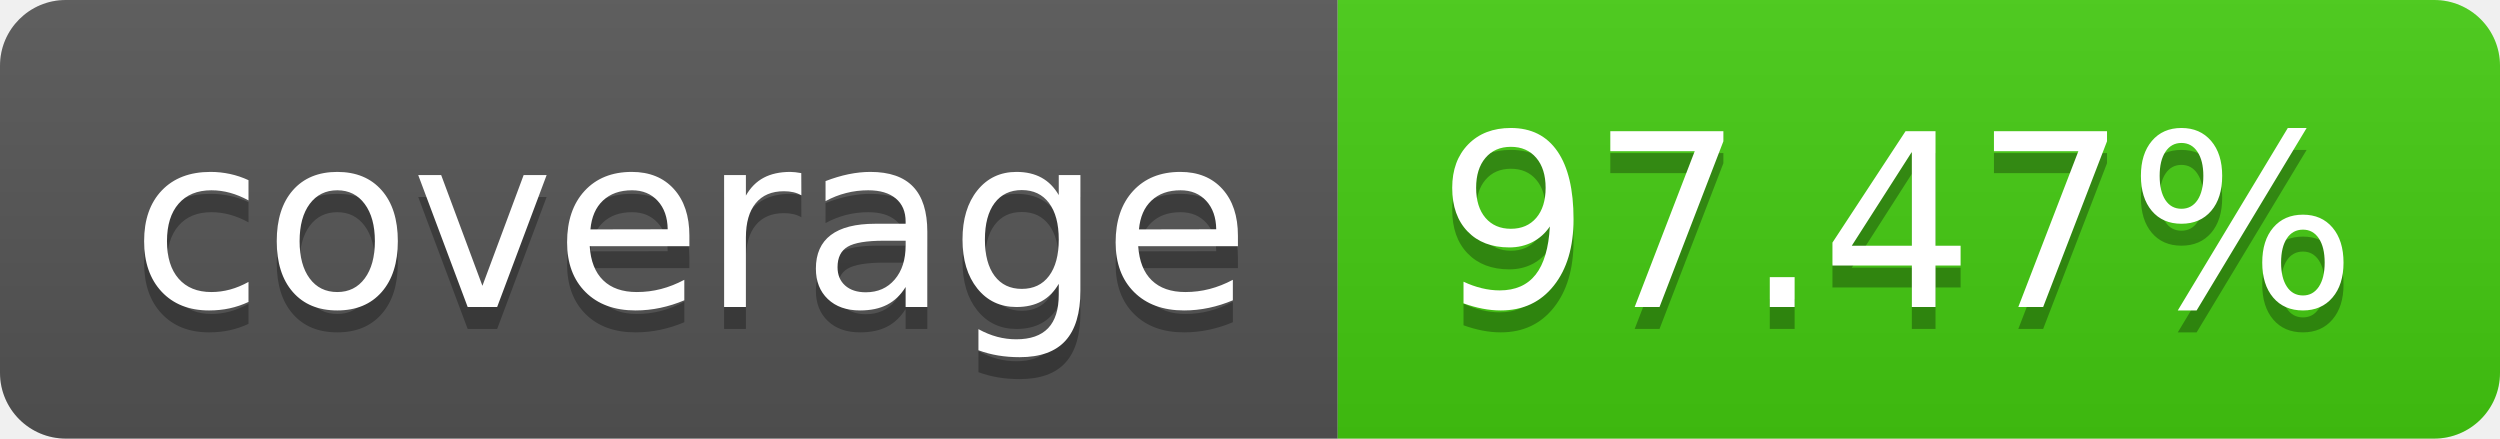
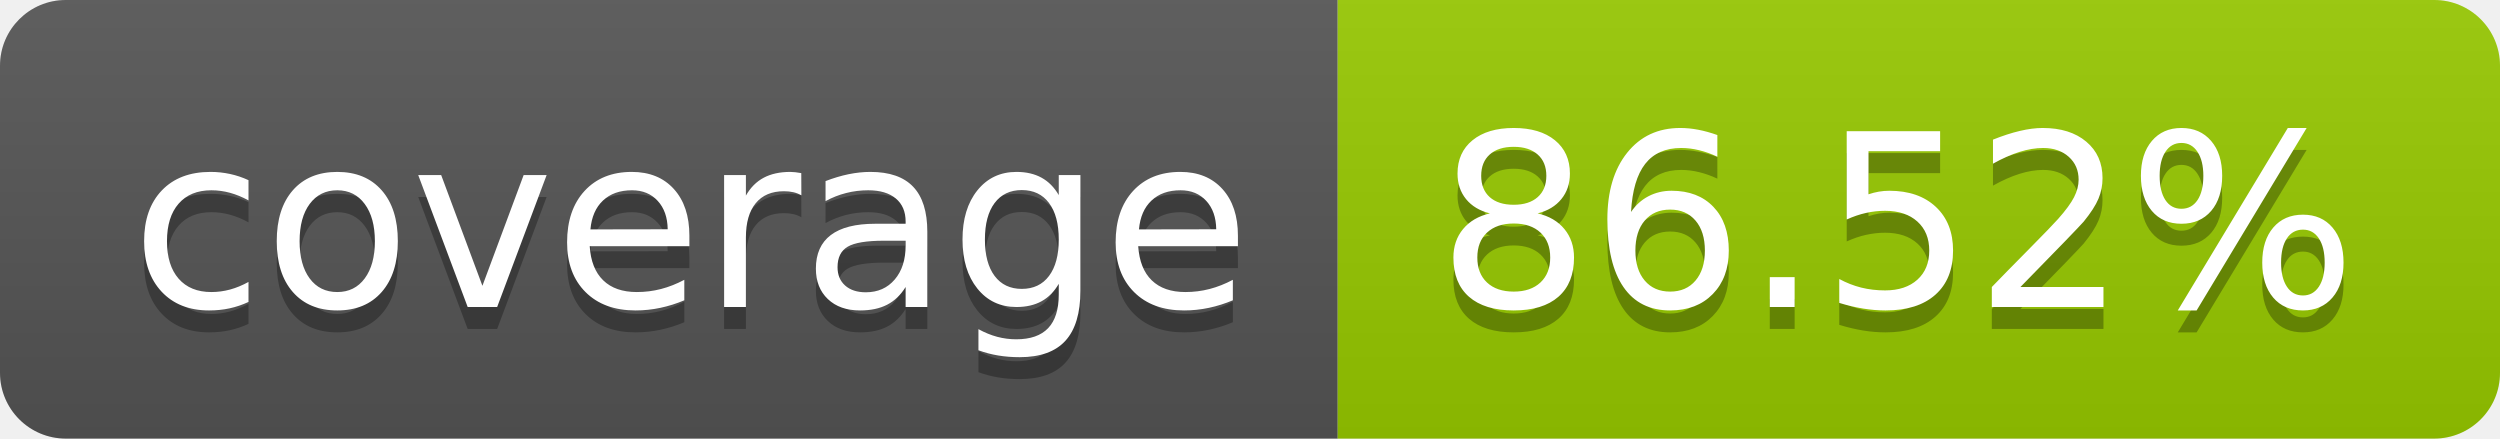
- <svg xmlns="http://www.w3.org/2000/svg" width="114" height="20" role="img" aria-label="coverage: 97.47%">
+ <svg xmlns="http://www.w3.org/2000/svg" width="114" height="20" role="img" aria-label="coverage: 86.52%">
  <linearGradient id="s" x2="0" y2="100%">
    <stop offset="0" stop-color="#bbb" stop-opacity=".1" />
    <stop offset="1" stop-opacity=".1" />
  </linearGradient>
  <clipPath id="r">
    <rect width="114" height="20" rx="3" fill="#fff" />
  </clipPath>
  <g clip-path="url(#r)">
    <rect width="61" height="20" fill="#555" />
-     <rect x="61" width="53" height="20" fill="#4c1" />
+     <rect x="61" width="53" height="20" fill="#97ca00" />
    <rect width="114" height="20" fill="url(#s)" />
  </g>
  <g fill="#fff" text-anchor="middle" font-family="Verdana,Geneva,DejaVu Sans,sans-serif" text-rendering="geometricPrecision" font-size="110">
    <text aria-hidden="true" x="315" y="150" fill="#010101" fill-opacity=".3" transform="scale(.1)" textLength="510">coverage</text>
    <text x="315" y="140" transform="scale(.1)" fill="#fff" textLength="510">coverage</text>
-     <text aria-hidden="true" x="865" y="150" fill="#010101" fill-opacity=".3" transform="scale(.1)" textLength="430">97.47%</text>
-     <text x="865" y="140" transform="scale(.1)" fill="#fff" textLength="430">97.47%</text>
+     <text aria-hidden="true" x="865" y="150" fill="#010101" fill-opacity=".3" transform="scale(.1)" textLength="430">86.52%</text>
+     <text x="865" y="140" transform="scale(.1)" fill="#fff" textLength="430">86.52%</text>
  </g>
</svg>
